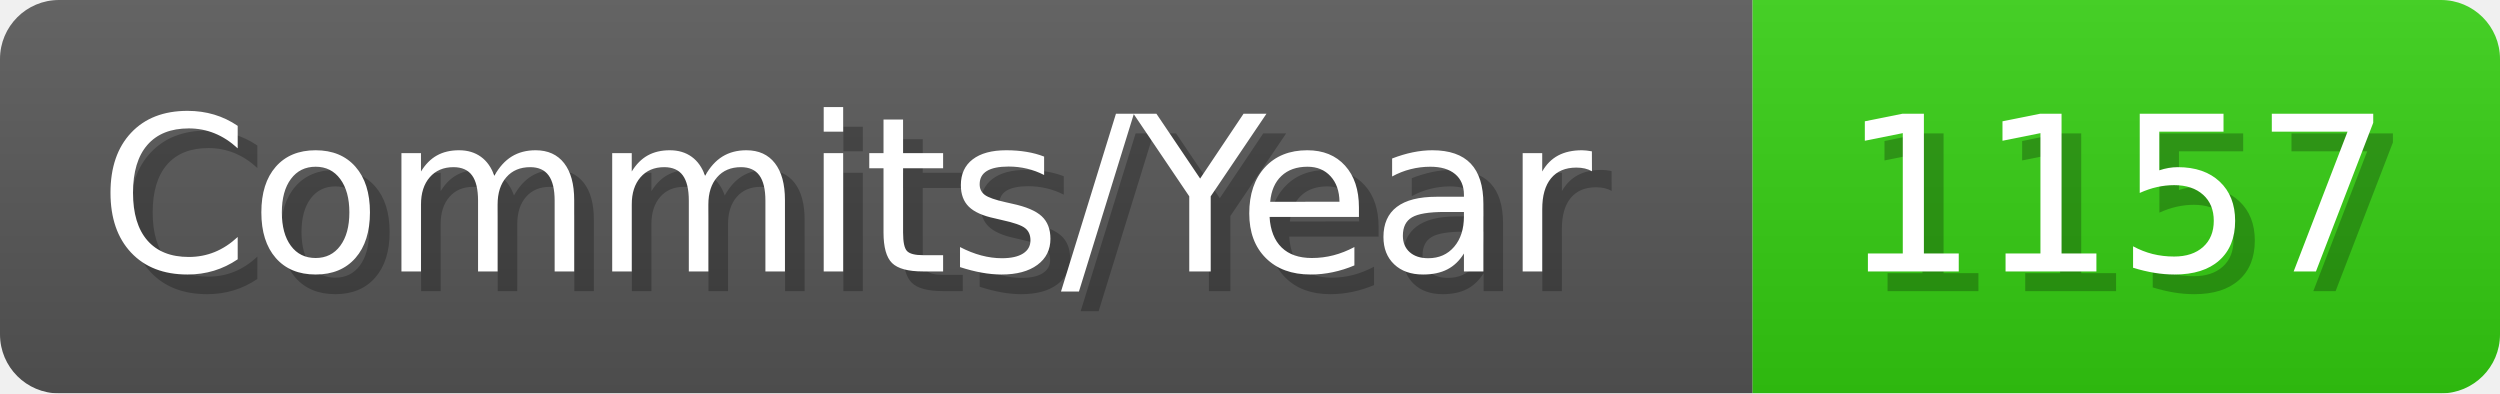
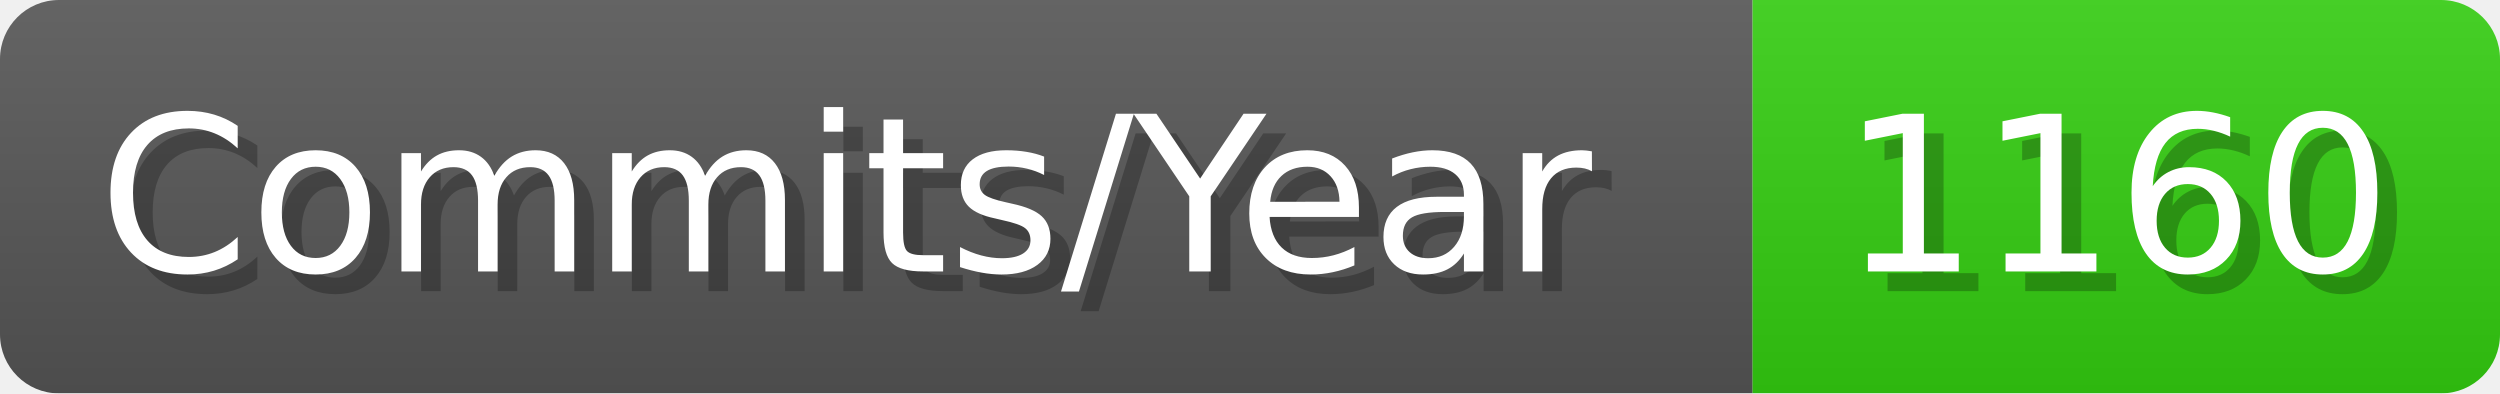
- <svg xmlns="http://www.w3.org/2000/svg" width="127.1" height="20" viewBox="0 0 1271 200" role="img" aria-label="Commits/Year: 1157">
+ <svg xmlns="http://www.w3.org/2000/svg" width="127.1" height="20" viewBox="0 0 1271 200" role="img" aria-label="Commits/Year: 1160">
  <linearGradient id="aUPdi" x2="0" y2="100%">
    <stop offset="0" stop-opacity=".1" stop-color="#EEE" />
    <stop offset="1" stop-opacity=".1" />
  </linearGradient>
  <mask id="WfAiQ">
    <rect width="1271" height="200" rx="30" fill="#FFF" />
  </mask>
  <g mask="url(#WfAiQ)">
    <rect width="891" height="200" fill="#555" />
    <rect width="380" height="200" fill="#3C1" x="891" />
    <rect width="1271" height="200" fill="url(#aUPdi)" />
  </g>
  <g aria-hidden="true" fill="#fff" text-anchor="start" font-family="Verdana,DejaVu Sans,sans-serif" font-size="110">
    <text x="60" y="148" textLength="791" fill="#000" opacity="0.25">Commits/Year</text>
    <text x="50" y="138" textLength="791">Commits/Year</text>
-     <text x="946" y="148" textLength="280" fill="#000" opacity="0.25">1157</text>
-     <text x="936" y="138" textLength="280">1157</text>
+     <text x="946" y="148" textLength="280" fill="#000" opacity="0.25">1160</text>
+     <text x="936" y="138" textLength="280">1160</text>
  </g>
</svg>
